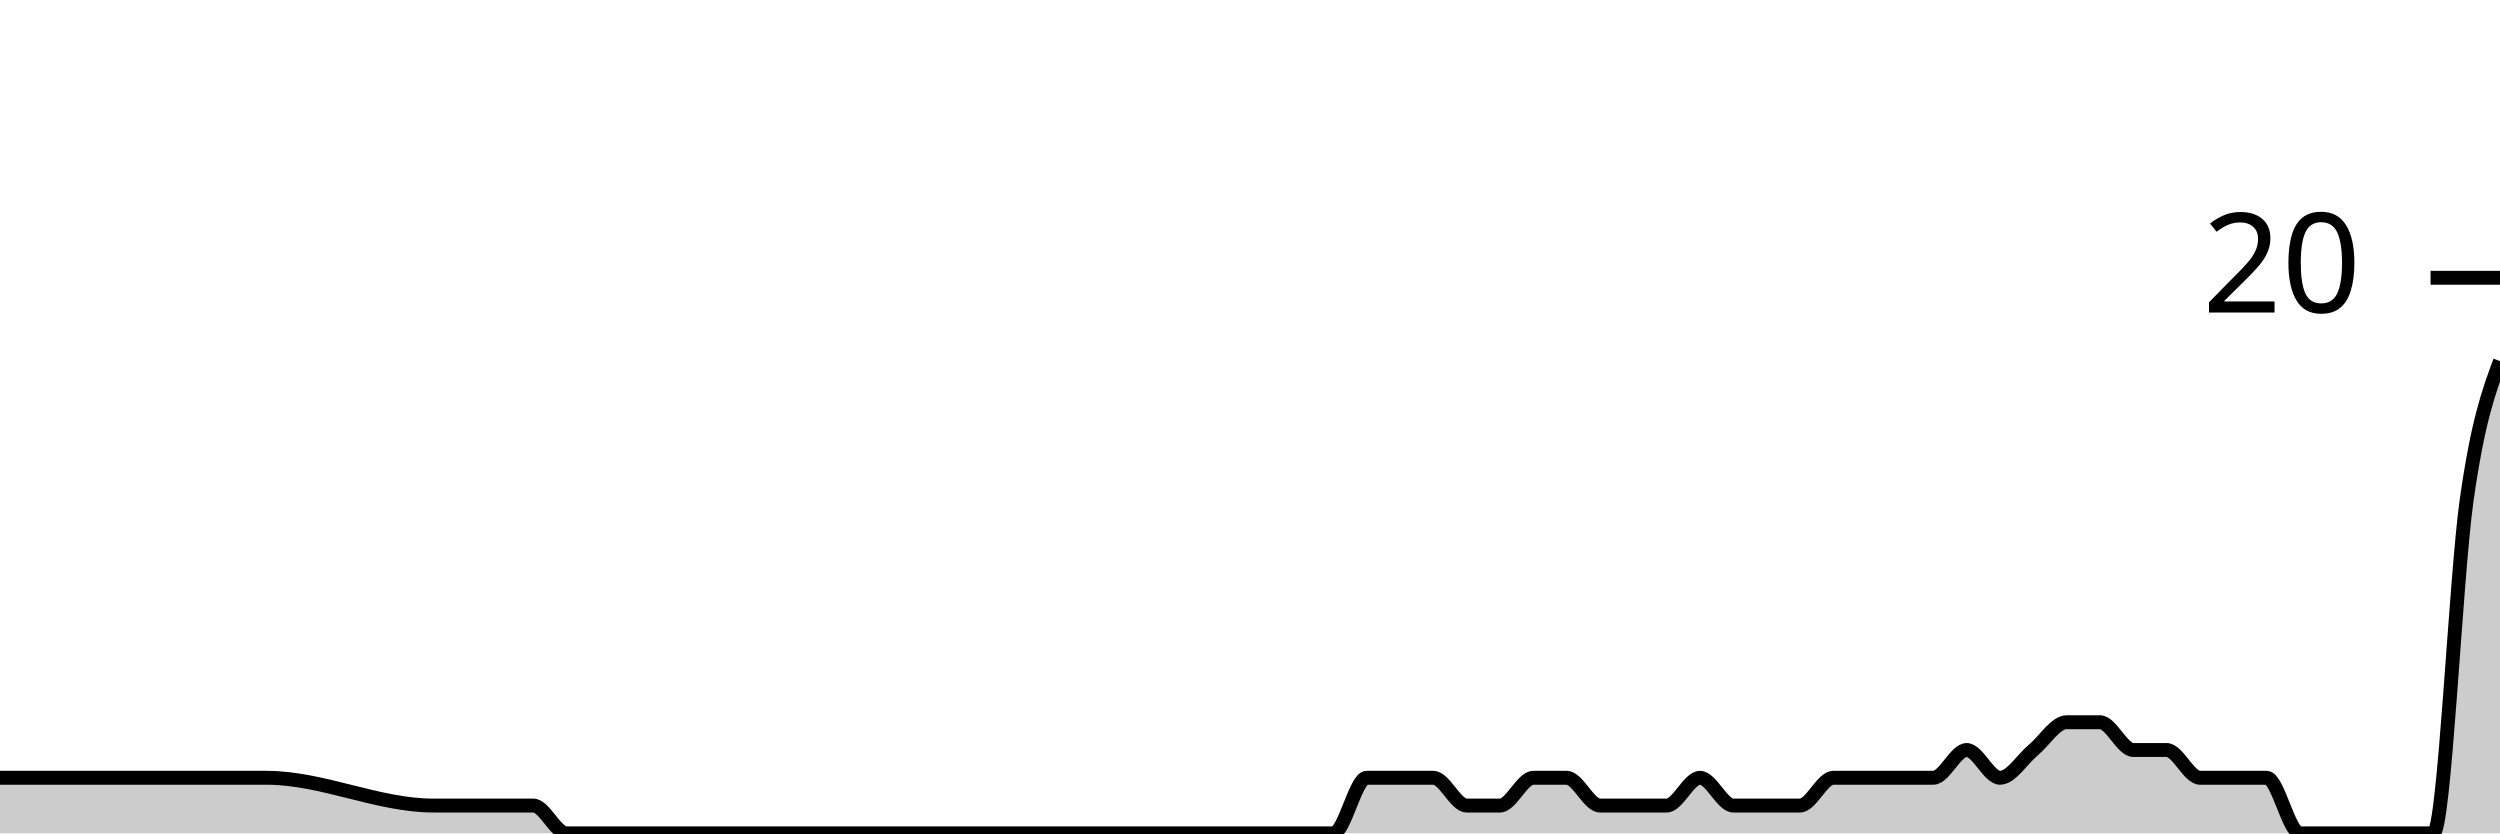
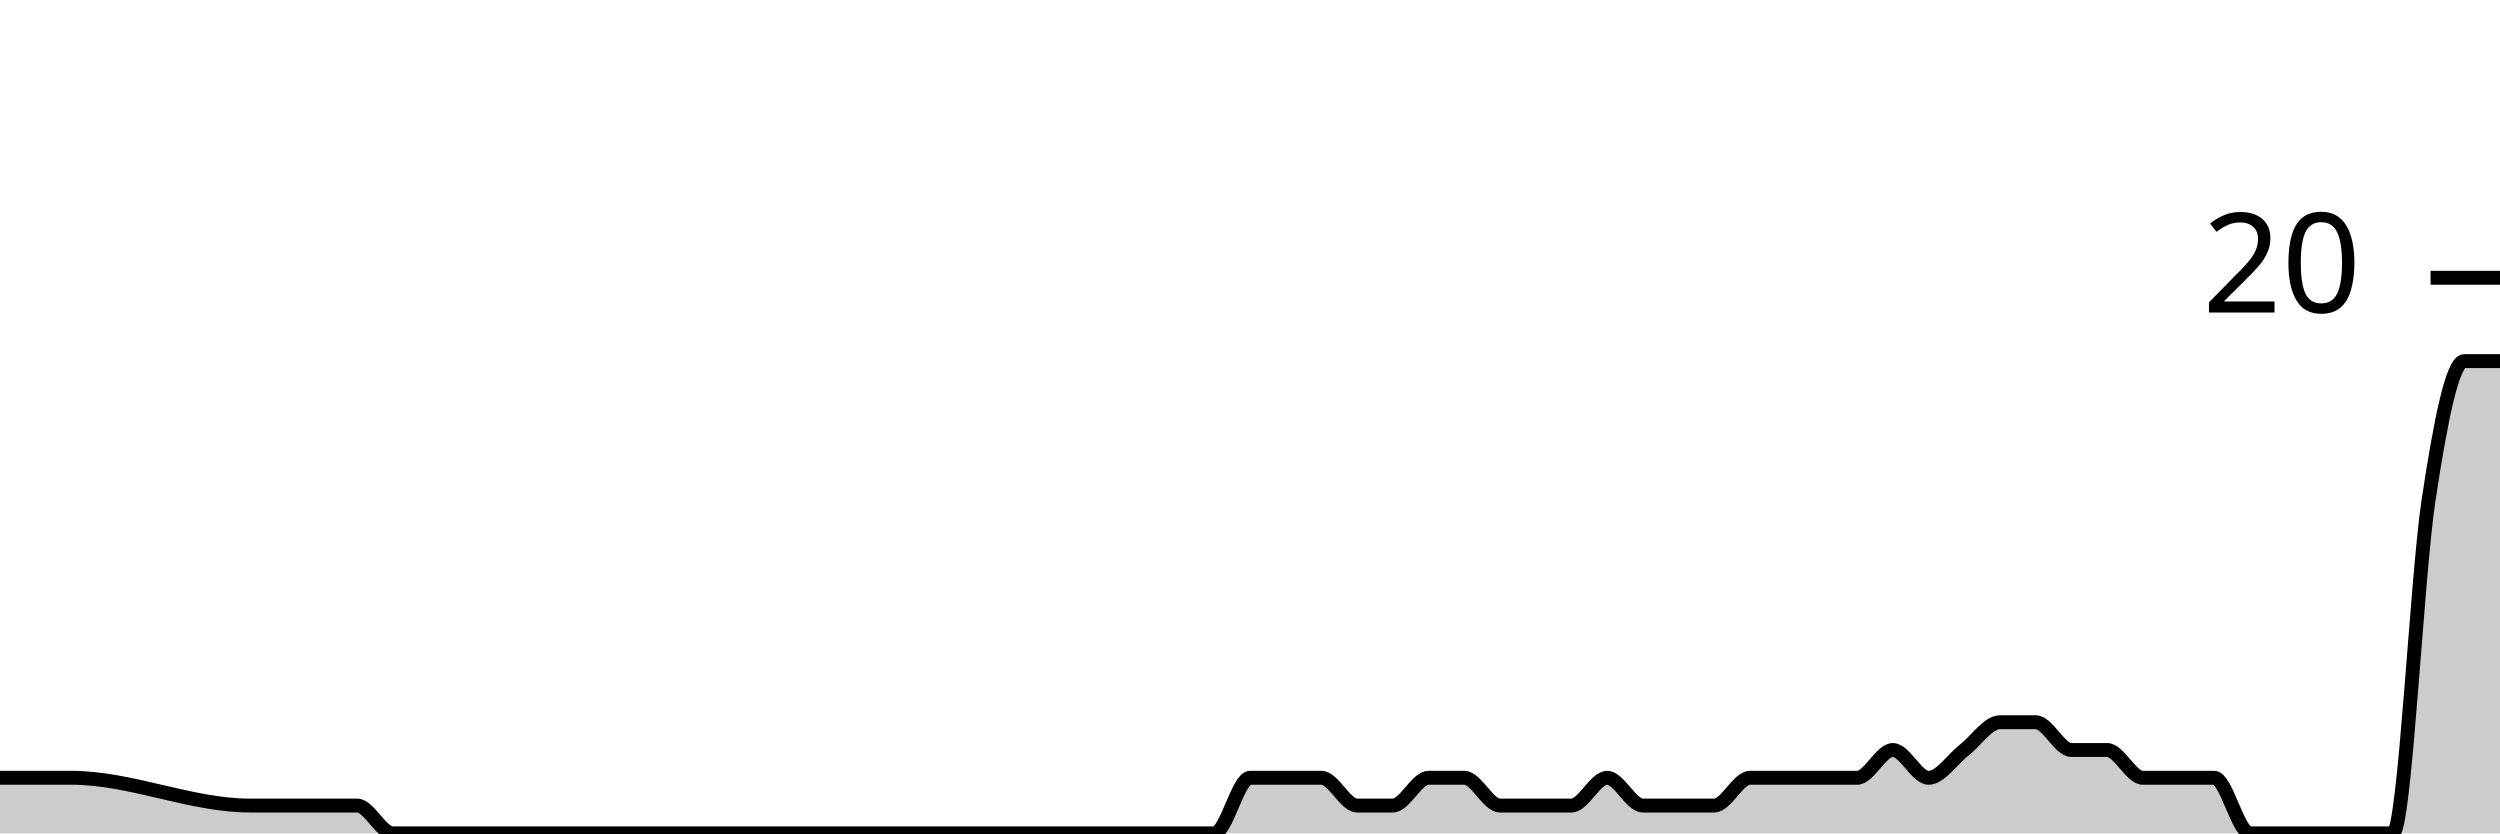
<svg xmlns="http://www.w3.org/2000/svg" viewBox="0 0 180 60">
  <g transform="translate(0,20)">
-     <path class="area" fill="rgba(0, 0, 0, 0.2)" d="M0,36C4.8,36,9.6,36,14.4,36C15.2,36,16,36,16.8,36C17.6,36,18.4,36,19.2,36C23.2,36,27.2,38,31.2,38C32.8,38,34.4,38,36,38C36.8,38,37.6,38,38.4,38C39.2,38,40,40,40.8,40C42.4,40,44,40,45.6,40C46.4,40,47.2,40,48,40C48.8,40,49.6,40,50.4,40C51.2,40,52,40,52.8,40C56,40,59.2,40,62.4,40C64,40,65.6,40,67.2,40C68,40,68.8,40,69.6,40C70.4,40,71.2,40,72,40C72.8,40,73.6,40,74.4,40C75.2,40,76,40,76.8,40C77.6,40,78.4,40,79.2,40C80.8,40,82.4,40,84,40C84.8,40,85.6,40,86.4,40C87.2,40,88,40,88.8,40C89.6,40,90.4,40,91.2,40C92,40,92.8,40,93.6,40C94.4,40,95.2,40,96,40C96.8,40,97.6,36,98.4,36C99.2,36,100,36,100.8,36C101.6,36,102.4,36,103.2,36C104,36,104.8,38,105.6,38C106.4,38,107.2,38,108,38C108.8,38,109.6,36,110.4,36C111.2,36,112,36,112.8,36C113.6,36,114.4,38,115.2,38C116,38,116.8,38,117.6,38C118.4,38,119.2,38,120,38C120.8,38,121.6,36,122.4,36C123.2,36,124,38,124.8,38C125.6,38,126.4,38,127.2,38C128,38,128.8,38,129.6,38C130.4,38,131.2,36,132,36C132.8,36,133.6,36,134.4,36C135.2,36,136,36,136.8,36C137.6,36,138.4,36,139.2,36C140,36,140.8,34,141.6,34C142.4,34,143.2,36,144,36C144.8,36,145.6,34.667,146.4,34C147.2,33.333,148,32,148.8,32C149.6,32,150.4,32,151.2,32C152,32,152.8,34,153.6,34C154.4,34,155.2,34,156,34C156.8,34,157.6,36,158.4,36C159.2,36,160,36,160.8,36C161.6,36,162.4,36,163.2,36C164,36,164.8,40,165.6,40C166.4,40,167.2,40,168,40C168.8,40,169.6,40,170.4,40C171.2,40,172,40,172.8,40C173.6,40,174.4,40,175.2,40C176,40,176.8,21.667,177.6,16C178.4,10.333,179.2,8.167,180,6L180,40C179.2,40,178.4,40,177.6,40C176.8,40,176,40,175.2,40C174.4,40,173.6,40,172.8,40C172,40,171.2,40,170.4,40C169.6,40,168.8,40,168,40C167.2,40,166.4,40,165.6,40C164.8,40,164,40,163.2,40C162.4,40,161.6,40,160.8,40C160,40,159.2,40,158.4,40C157.6,40,156.8,40,156,40C155.2,40,154.4,40,153.6,40C152.8,40,152,40,151.2,40C150.4,40,149.6,40,148.8,40C148,40,147.2,40,146.4,40C145.6,40,144.8,40,144,40C143.2,40,142.4,40,141.6,40C140.8,40,140,40,139.2,40C138.4,40,137.6,40,136.8,40C136,40,135.2,40,134.4,40C133.6,40,132.8,40,132,40C131.2,40,130.4,40,129.6,40C128.8,40,128,40,127.2,40C126.4,40,125.6,40,124.8,40C124,40,123.2,40,122.4,40C121.6,40,120.8,40,120,40C119.2,40,118.4,40,117.6,40C116.8,40,116,40,115.2,40C114.4,40,113.6,40,112.8,40C112,40,111.2,40,110.4,40C109.6,40,108.8,40,108,40C107.2,40,106.4,40,105.6,40C104.8,40,104,40,103.2,40C102.4,40,101.6,40,100.8,40C100,40,99.2,40,98.4,40C97.6,40,96.8,40,96,40C95.2,40,94.4,40,93.6,40C92.8,40,92,40,91.2,40C90.4,40,89.6,40,88.8,40C88,40,87.2,40,86.4,40C85.6,40,84.8,40,84,40C82.4,40,80.8,40,79.2,40C78.4,40,77.6,40,76.8,40C76,40,75.2,40,74.4,40C73.6,40,72.8,40,72,40C71.2,40,70.4,40,69.6,40C68.8,40,68,40,67.2,40C65.6,40,64,40,62.4,40C59.2,40,56,40,52.8,40C52,40,51.2,40,50.4,40C49.6,40,48.8,40,48,40C47.2,40,46.4,40,45.6,40C44,40,42.4,40,40.8,40C40,40,39.2,40,38.4,40C37.6,40,36.8,40,36,40C34.4,40,32.8,40,31.2,40C27.2,40,23.2,40,19.2,40C18.4,40,17.6,40,16.8,40C16,40,15.2,40,14.4,40C9.6,40,4.8,40,0,40Z" />
-     <path class="line" stroke="black" fill="none" d="M0,36C4.8,36,9.6,36,14.4,36C15.2,36,16,36,16.8,36C17.6,36,18.4,36,19.2,36C23.2,36,27.2,38,31.2,38C32.8,38,34.4,38,36,38C36.8,38,37.6,38,38.4,38C39.2,38,40,40,40.8,40C42.4,40,44,40,45.6,40C46.4,40,47.2,40,48,40C48.8,40,49.6,40,50.4,40C51.2,40,52,40,52.8,40C56,40,59.2,40,62.4,40C64,40,65.6,40,67.2,40C68,40,68.8,40,69.6,40C70.4,40,71.2,40,72,40C72.8,40,73.6,40,74.4,40C75.2,40,76,40,76.8,40C77.6,40,78.4,40,79.2,40C80.8,40,82.4,40,84,40C84.8,40,85.6,40,86.4,40C87.2,40,88,40,88.8,40C89.6,40,90.4,40,91.2,40C92,40,92.8,40,93.6,40C94.4,40,95.2,40,96,40C96.8,40,97.6,36,98.4,36C99.2,36,100,36,100.8,36C101.6,36,102.4,36,103.2,36C104,36,104.8,38,105.6,38C106.4,38,107.2,38,108,38C108.8,38,109.6,36,110.4,36C111.2,36,112,36,112.8,36C113.6,36,114.4,38,115.2,38C116,38,116.8,38,117.6,38C118.4,38,119.2,38,120,38C120.8,38,121.6,36,122.4,36C123.2,36,124,38,124.8,38C125.6,38,126.4,38,127.2,38C128,38,128.8,38,129.6,38C130.4,38,131.2,36,132,36C132.8,36,133.6,36,134.4,36C135.2,36,136,36,136.8,36C137.6,36,138.4,36,139.2,36C140,36,140.8,34,141.6,34C142.4,34,143.2,36,144,36C144.8,36,145.6,34.667,146.4,34C147.2,33.333,148,32,148.8,32C149.6,32,150.4,32,151.2,32C152,32,152.8,34,153.6,34C154.4,34,155.2,34,156,34C156.8,34,157.6,36,158.4,36C159.2,36,160,36,160.8,36C161.6,36,162.4,36,163.2,36C164,36,164.8,40,165.6,40C166.4,40,167.2,40,168,40C168.8,40,169.6,40,170.4,40C171.2,40,172,40,172.8,40C173.6,40,174.4,40,175.2,40C176,40,176.8,21.667,177.6,16C178.4,10.333,179.2,8.167,180,6" />
+     <path class="area" fill="rgba(0, 0, 0, 0.2)" d="M0,36C0.857,36,1.714,36,2.571,36C3.429,36,4.286,36,5.143,36C9.429,36,13.714,38,18,38C19.714,38,21.429,38,23.143,38C24,38,24.857,38,25.714,38C26.571,38,27.429,40,28.286,40C30,40,31.714,40,33.429,40C34.286,40,35.143,40,36,40C36.857,40,37.714,40,38.571,40C39.429,40,40.286,40,41.143,40C44.571,40,48,40,51.429,40C53.143,40,54.857,40,56.571,40C57.429,40,58.286,40,59.143,40C60,40,60.857,40,61.714,40C62.571,40,63.429,40,64.286,40C65.143,40,66,40,66.857,40C67.714,40,68.571,40,69.429,40C71.143,40,72.857,40,74.571,40C75.429,40,76.286,40,77.143,40C78,40,78.857,40,79.714,40C80.571,40,81.429,40,82.286,40C83.143,40,84,40,84.857,40C85.714,40,86.571,40,87.429,40C88.286,40,89.143,36,90,36C90.857,36,91.714,36,92.571,36C93.429,36,94.286,36,95.143,36C96,36,96.857,38,97.714,38C98.571,38,99.429,38,100.286,38C101.143,38,102,36,102.857,36C103.714,36,104.571,36,105.429,36C106.286,36,107.143,38,108,38C108.857,38,109.714,38,110.571,38C111.429,38,112.286,38,113.143,38C114,38,114.857,36,115.714,36C116.571,36,117.429,38,118.286,38C119.143,38,120,38,120.857,38C121.714,38,122.571,38,123.429,38C124.286,38,125.143,36,126,36C126.857,36,127.714,36,128.571,36C129.429,36,130.286,36,131.143,36C132,36,132.857,36,133.714,36C134.571,36,135.429,34,136.286,34C137.143,34,138,36,138.857,36C139.714,36,140.571,34.667,141.429,34C142.286,33.333,143.143,32,144,32C144.857,32,145.714,32,146.571,32C147.429,32,148.286,34,149.143,34C150,34,150.857,34,151.714,34C152.571,34,153.429,36,154.286,36C155.143,36,156,36,156.857,36C157.714,36,158.571,36,159.429,36C160.286,36,161.143,40,162,40C162.857,40,163.714,40,164.571,40C165.429,40,166.286,40,167.143,40C168,40,168.857,40,169.714,40C170.571,40,171.429,40,172.286,40C173.143,40,174,21.667,174.857,16C175.714,10.333,176.571,6,177.429,6C178.286,6,179.143,6,180,6L180,40C179.143,40,178.286,40,177.429,40C176.571,40,175.714,40,174.857,40C174,40,173.143,40,172.286,40C171.429,40,170.571,40,169.714,40C168.857,40,168,40,167.143,40C166.286,40,165.429,40,164.571,40C163.714,40,162.857,40,162,40C161.143,40,160.286,40,159.429,40C158.571,40,157.714,40,156.857,40C156,40,155.143,40,154.286,40C153.429,40,152.571,40,151.714,40C150.857,40,150,40,149.143,40C148.286,40,147.429,40,146.571,40C145.714,40,144.857,40,144,40C143.143,40,142.286,40,141.429,40C140.571,40,139.714,40,138.857,40C138,40,137.143,40,136.286,40C135.429,40,134.571,40,133.714,40C132.857,40,132,40,131.143,40C130.286,40,129.429,40,128.571,40C127.714,40,126.857,40,126,40C125.143,40,124.286,40,123.429,40C122.571,40,121.714,40,120.857,40C120,40,119.143,40,118.286,40C117.429,40,116.571,40,115.714,40C114.857,40,114,40,113.143,40C112.286,40,111.429,40,110.571,40C109.714,40,108.857,40,108,40C107.143,40,106.286,40,105.429,40C104.571,40,103.714,40,102.857,40C102,40,101.143,40,100.286,40C99.429,40,98.571,40,97.714,40C96.857,40,96,40,95.143,40C94.286,40,93.429,40,92.571,40C91.714,40,90.857,40,90,40C89.143,40,88.286,40,87.429,40C86.571,40,85.714,40,84.857,40C84,40,83.143,40,82.286,40C81.429,40,80.571,40,79.714,40C78.857,40,78,40,77.143,40C76.286,40,75.429,40,74.571,40C72.857,40,71.143,40,69.429,40C68.571,40,67.714,40,66.857,40C66,40,65.143,40,64.286,40C63.429,40,62.571,40,61.714,40C60.857,40,60,40,59.143,40C58.286,40,57.429,40,56.571,40C54.857,40,53.143,40,51.429,40C48,40,44.571,40,41.143,40C40.286,40,39.429,40,38.571,40C37.714,40,36.857,40,36,40C35.143,40,34.286,40,33.429,40C31.714,40,30,40,28.286,40C27.429,40,26.571,40,25.714,40C24.857,40,24,40,23.143,40C21.429,40,19.714,40,18,40C13.714,40,9.429,40,5.143,40C4.286,40,3.429,40,2.571,40C1.714,40,0.857,40,0,40Z" />
+     <path class="line" stroke="black" fill="none" d="M0,36C0.857,36,1.714,36,2.571,36C3.429,36,4.286,36,5.143,36C9.429,36,13.714,38,18,38C19.714,38,21.429,38,23.143,38C24,38,24.857,38,25.714,38C26.571,38,27.429,40,28.286,40C30,40,31.714,40,33.429,40C34.286,40,35.143,40,36,40C36.857,40,37.714,40,38.571,40C39.429,40,40.286,40,41.143,40C44.571,40,48,40,51.429,40C53.143,40,54.857,40,56.571,40C57.429,40,58.286,40,59.143,40C60,40,60.857,40,61.714,40C62.571,40,63.429,40,64.286,40C65.143,40,66,40,66.857,40C67.714,40,68.571,40,69.429,40C71.143,40,72.857,40,74.571,40C75.429,40,76.286,40,77.143,40C78,40,78.857,40,79.714,40C80.571,40,81.429,40,82.286,40C83.143,40,84,40,84.857,40C85.714,40,86.571,40,87.429,40C88.286,40,89.143,36,90,36C90.857,36,91.714,36,92.571,36C93.429,36,94.286,36,95.143,36C96,36,96.857,38,97.714,38C98.571,38,99.429,38,100.286,38C101.143,38,102,36,102.857,36C103.714,36,104.571,36,105.429,36C106.286,36,107.143,38,108,38C108.857,38,109.714,38,110.571,38C111.429,38,112.286,38,113.143,38C114,38,114.857,36,115.714,36C116.571,36,117.429,38,118.286,38C119.143,38,120,38,120.857,38C121.714,38,122.571,38,123.429,38C124.286,38,125.143,36,126,36C126.857,36,127.714,36,128.571,36C129.429,36,130.286,36,131.143,36C132,36,132.857,36,133.714,36C134.571,36,135.429,34,136.286,34C137.143,34,138,36,138.857,36C139.714,36,140.571,34.667,141.429,34C142.286,33.333,143.143,32,144,32C144.857,32,145.714,32,146.571,32C147.429,32,148.286,34,149.143,34C150,34,150.857,34,151.714,34C152.571,34,153.429,36,154.286,36C155.143,36,156,36,156.857,36C157.714,36,158.571,36,159.429,36C160.286,36,161.143,40,162,40C162.857,40,163.714,40,164.571,40C165.429,40,166.286,40,167.143,40C168,40,168.857,40,169.714,40C170.571,40,171.429,40,172.286,40C173.143,40,174,21.667,174.857,16C175.714,10.333,176.571,6,177.429,6C178.286,6,179.143,6,180,6" />
    <path class="axis-ceiling" stroke-width="1" stroke="black" fill="none" d="M175,0L180,0" />
    <text class="axis-ceiling-label" font-family="sans-serif" text-anchor="end" font-size="10px" x="170" y="2.5">20</text>
  </g>
</svg>
